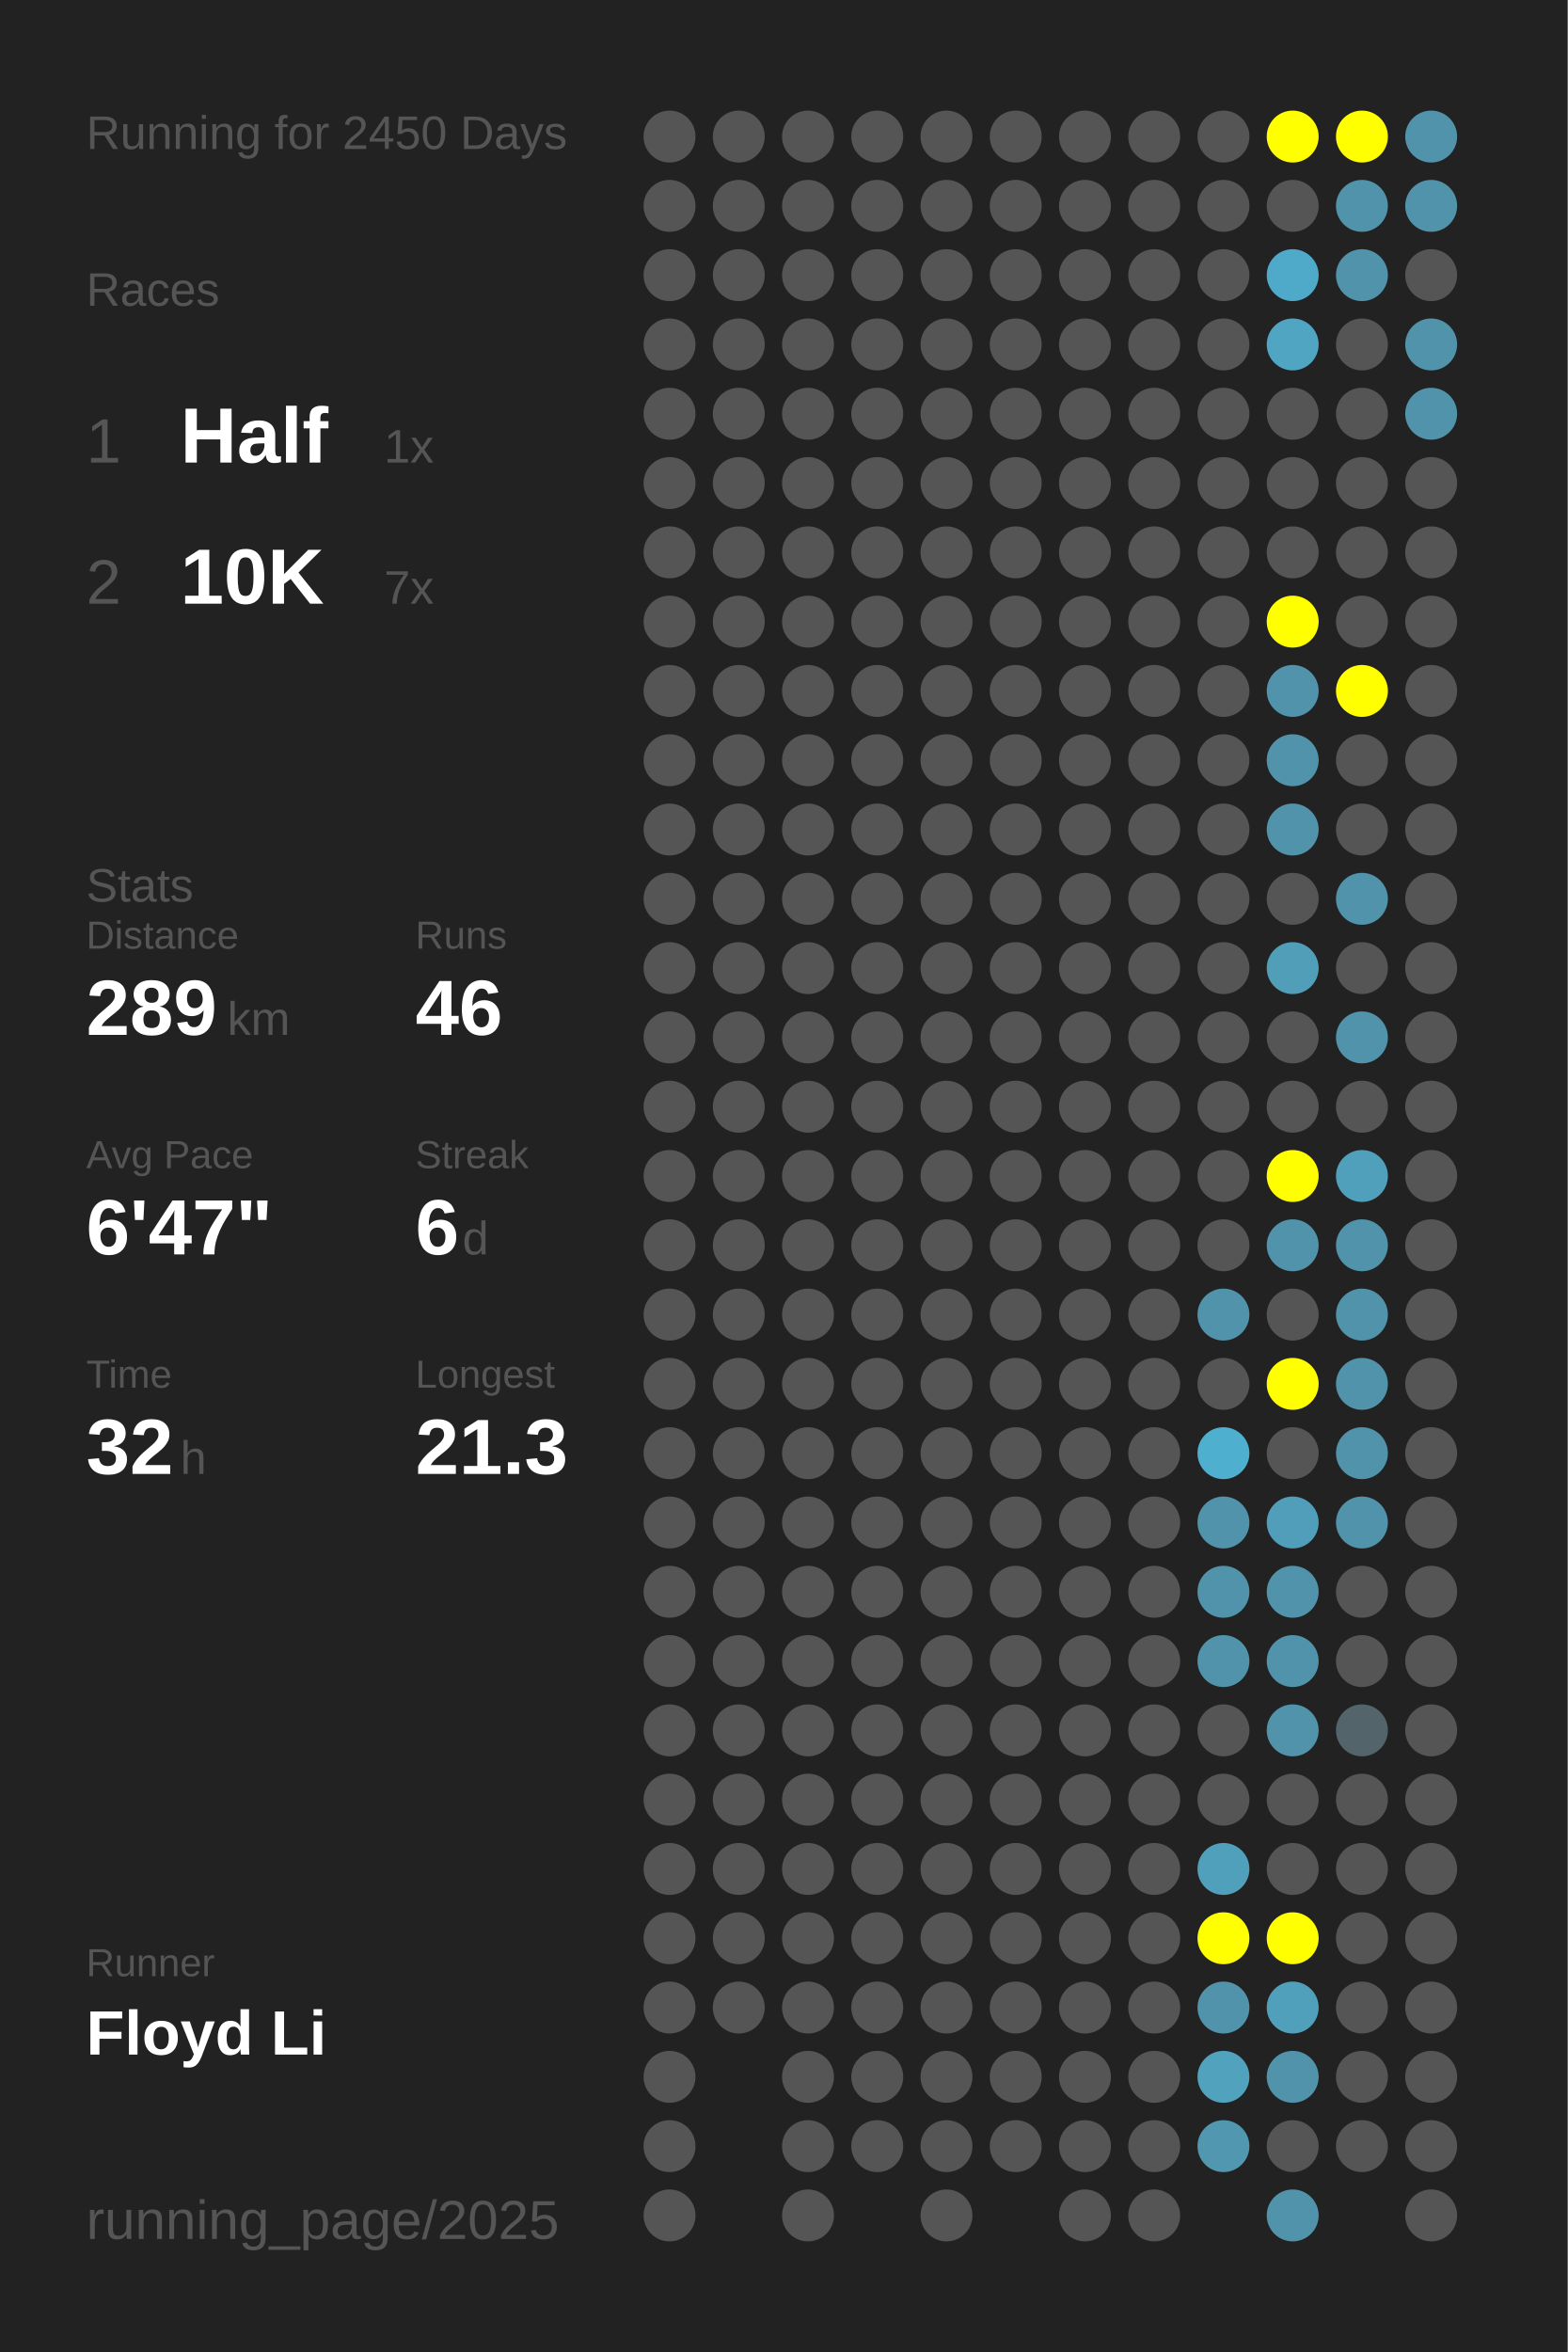
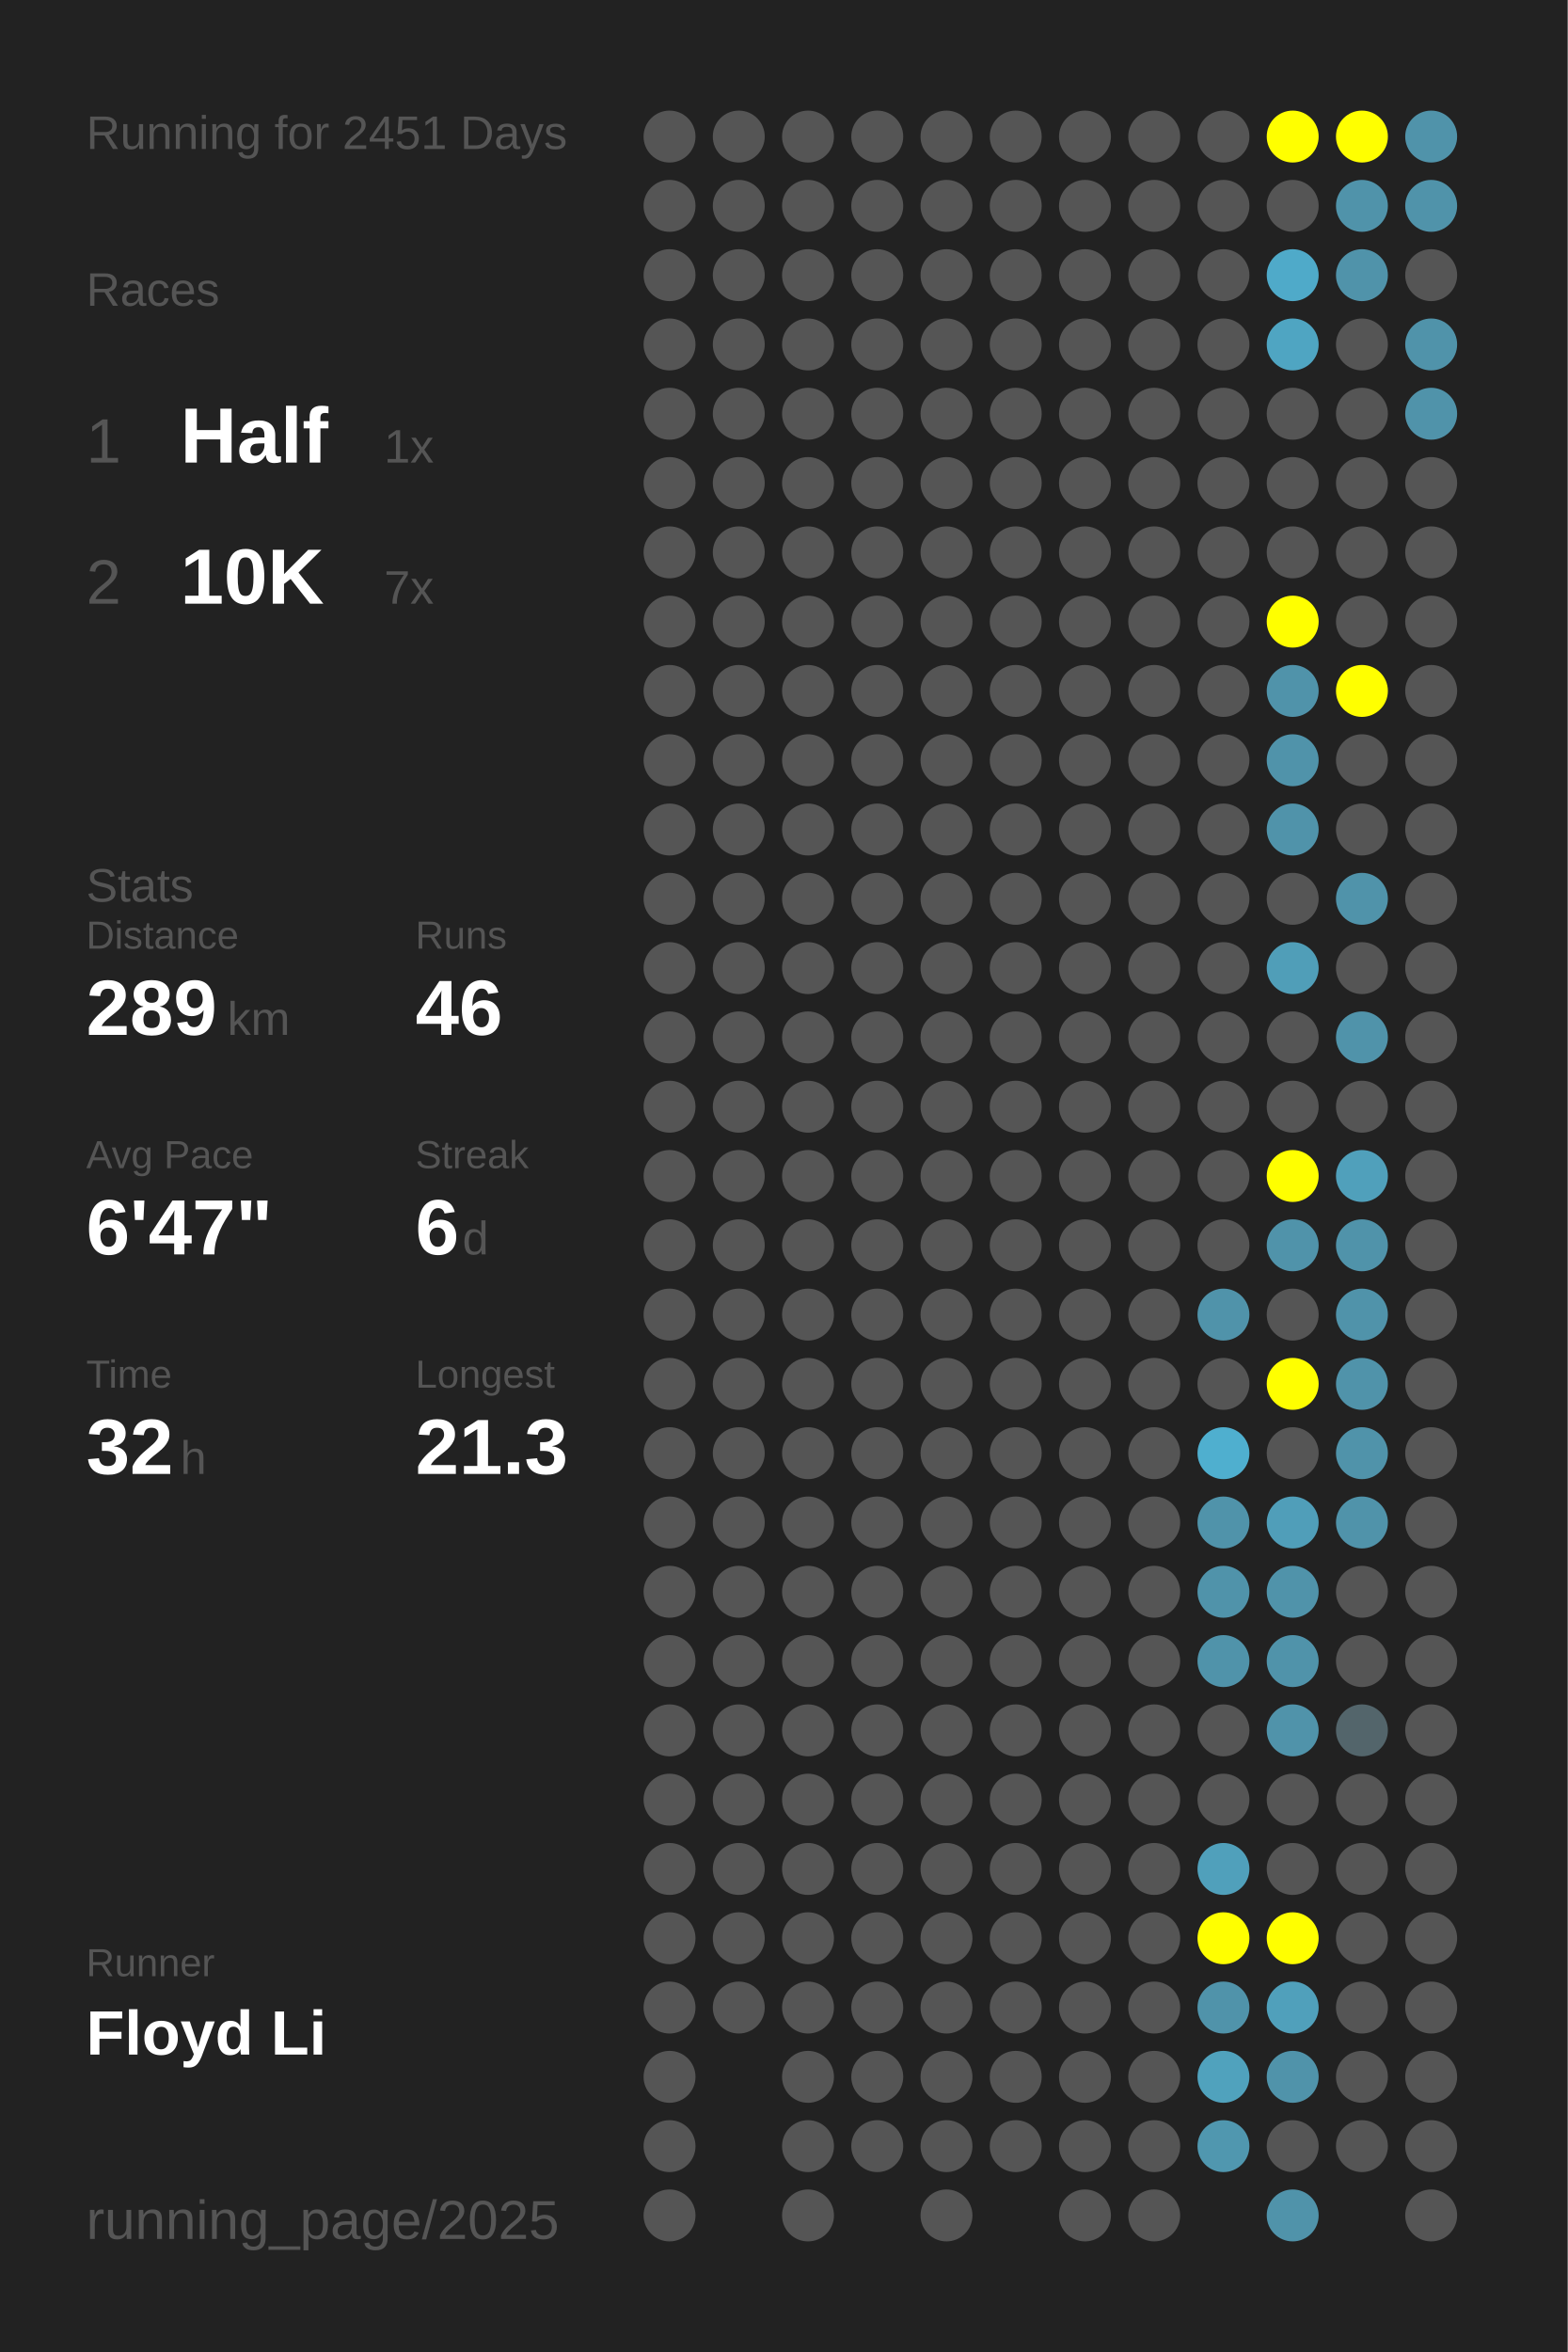
<svg xmlns="http://www.w3.org/2000/svg" baseProfile="full" height="300mm" version="1.1" viewBox="0,0,200,300" width="200mm">
  <defs />
  <rect fill="#222222" height="300" width="200" x="0" y="0" />
-   <text fill="#555555" style="font-size:6px; font-family:Arial;" x="11" y="19">Running for 2450 Days</text>
+   <text fill="#555555" style="font-size:6px; font-family:Arial;" x="11" y="19">Running for 2451 Days</text>
  <text fill="#555555" style="font-size:6px; font-family:Arial;" x="11" y="39">Races</text>
  <text fill="#555555" style="font-size:8px; font-family:Arial;" x="11" y="59">1</text>
  <text fill="#FFFFFF" style="font-size:10px; font-family:Arial; font-weight:bold;" x="23" y="59">Half</text>
  <text fill="#555555" style="font-size:6px; font-family:Arial;" x="49" y="59">1x</text>
  <text fill="#555555" style="font-size:8px; font-family:Arial;" x="11" y="77">2</text>
  <text fill="#FFFFFF" style="font-size:10px; font-family:Arial; font-weight:bold;" x="23" y="77">10K</text>
  <text fill="#555555" style="font-size:6px; font-family:Arial;" x="49" y="77">7x</text>
  <text fill="#555555" style="font-size:6px; font-family:Arial;" x="11" y="115">Stats</text>
  <text fill="#555555" style="font-size:5px; font-family:Arial;" x="11" y="121">Distance</text>
  <text fill="#FFFFFF" style="font-size:10px; font-family:Arial; font-weight:bold;" x="11" y="132">289</text>
  <text fill="#555555" style="font-size:6px; font-family:Arial;" x="29" y="132">km</text>
  <text fill="#555555" style="font-size:5px; font-family:Arial;" x="53" y="121">Runs</text>
  <text fill="#FFFFFF" style="font-size:10px; font-family:Arial; font-weight:bold;" x="53" y="132">46</text>
  <text fill="#555555" style="font-size:5px; font-family:Arial;" x="11" y="149">Avg Pace</text>
  <text fill="#FFFFFF" style="font-size:10px; font-family:Arial; font-weight:bold;" x="11" y="160">6'47"</text>
  <text fill="#555555" style="font-size:5px; font-family:Arial;" x="53" y="149">Streak</text>
  <text fill="#FFFFFF" style="font-size:10px; font-family:Arial; font-weight:bold;" x="53" y="160">6</text>
  <text fill="#555555" style="font-size:6px; font-family:Arial;" x="59" y="160">d</text>
  <text fill="#555555" style="font-size:5px; font-family:Arial;" x="11" y="177">Time</text>
  <text fill="#FFFFFF" style="font-size:10px; font-family:Arial; font-weight:bold;" x="11" y="188">32</text>
  <text fill="#555555" style="font-size:6px; font-family:Arial;" x="23" y="188">h</text>
  <text fill="#555555" style="font-size:5px; font-family:Arial;" x="53" y="177">Longest</text>
  <text fill="#FFFFFF" style="font-size:10px; font-family:Arial; font-weight:bold;" x="53" y="188">21.3</text>
  <text fill="#555555" style="font-size:5px; font-family:Arial;" x="11" y="252.065">Runner</text>
  <text fill="#FFFFFF" style="font-size:8px; font-family:Arial; font-weight:bold;" x="11" y="262.065">Floyd Li</text>
  <text fill="#555555" style="font-size:7px; font-family:Arial;" x="11" y="285.581">running_page/2025</text>
  <circle cx="85.417" cy="17.419" fill="#555555" r="3.312" />
  <circle cx="85.417" cy="26.258" fill="#555555" r="3.312" />
  <circle cx="85.417" cy="35.097" fill="#555555" r="3.312" />
  <circle cx="85.417" cy="43.935" fill="#555555" r="3.312" />
  <circle cx="85.417" cy="52.774" fill="#555555" r="3.312" />
  <circle cx="85.417" cy="61.613" fill="#555555" r="3.312" />
  <circle cx="85.417" cy="70.452" fill="#555555" r="3.312" />
  <circle cx="85.417" cy="79.29" fill="#555555" r="3.312" />
  <circle cx="85.417" cy="88.129" fill="#555555" r="3.312" />
  <circle cx="85.417" cy="96.968" fill="#555555" r="3.312" />
  <circle cx="85.417" cy="105.806" fill="#555555" r="3.312" />
  <circle cx="85.417" cy="114.645" fill="#555555" r="3.312" />
  <circle cx="85.417" cy="123.484" fill="#555555" r="3.312" />
  <circle cx="85.417" cy="132.323" fill="#555555" r="3.312" />
  <circle cx="85.417" cy="141.161" fill="#555555" r="3.312" />
  <circle cx="85.417" cy="150" fill="#555555" r="3.312" />
  <circle cx="85.417" cy="158.839" fill="#555555" r="3.312" />
  <circle cx="85.417" cy="167.677" fill="#555555" r="3.312" />
  <circle cx="85.417" cy="176.516" fill="#555555" r="3.312" />
  <circle cx="85.417" cy="185.355" fill="#555555" r="3.312" />
  <circle cx="85.417" cy="194.194" fill="#555555" r="3.312" />
  <circle cx="85.417" cy="203.032" fill="#555555" r="3.312" />
  <circle cx="85.417" cy="211.871" fill="#555555" r="3.312" />
  <circle cx="85.417" cy="220.71" fill="#555555" r="3.312" />
  <circle cx="85.417" cy="229.548" fill="#555555" r="3.312" />
  <circle cx="85.417" cy="238.387" fill="#555555" r="3.312" />
  <circle cx="85.417" cy="247.226" fill="#555555" r="3.312" />
  <circle cx="85.417" cy="256.065" fill="#555555" r="3.312" />
  <circle cx="85.417" cy="264.903" fill="#555555" r="3.312" />
  <circle cx="85.417" cy="273.742" fill="#555555" r="3.312" />
  <circle cx="85.417" cy="282.581" fill="#555555" r="3.312" />
  <circle cx="94.25" cy="17.419" fill="#555555" r="3.312" />
  <circle cx="94.25" cy="26.258" fill="#555555" r="3.312" />
  <circle cx="94.25" cy="35.097" fill="#555555" r="3.312" />
  <circle cx="94.25" cy="43.935" fill="#555555" r="3.312" />
  <circle cx="94.25" cy="52.774" fill="#555555" r="3.312" />
  <circle cx="94.25" cy="61.613" fill="#555555" r="3.312" />
  <circle cx="94.25" cy="70.452" fill="#555555" r="3.312" />
  <circle cx="94.25" cy="79.29" fill="#555555" r="3.312" />
  <circle cx="94.25" cy="88.129" fill="#555555" r="3.312" />
  <circle cx="94.25" cy="96.968" fill="#555555" r="3.312" />
  <circle cx="94.25" cy="105.806" fill="#555555" r="3.312" />
  <circle cx="94.25" cy="114.645" fill="#555555" r="3.312" />
  <circle cx="94.25" cy="123.484" fill="#555555" r="3.312" />
  <circle cx="94.25" cy="132.323" fill="#555555" r="3.312" />
  <circle cx="94.25" cy="141.161" fill="#555555" r="3.312" />
  <circle cx="94.25" cy="150" fill="#555555" r="3.312" />
  <circle cx="94.25" cy="158.839" fill="#555555" r="3.312" />
  <circle cx="94.25" cy="167.677" fill="#555555" r="3.312" />
  <circle cx="94.25" cy="176.516" fill="#555555" r="3.312" />
  <circle cx="94.25" cy="185.355" fill="#555555" r="3.312" />
  <circle cx="94.25" cy="194.194" fill="#555555" r="3.312" />
  <circle cx="94.25" cy="203.032" fill="#555555" r="3.312" />
  <circle cx="94.25" cy="211.871" fill="#555555" r="3.312" />
  <circle cx="94.25" cy="220.71" fill="#555555" r="3.312" />
  <circle cx="94.25" cy="229.548" fill="#555555" r="3.312" />
  <circle cx="94.25" cy="238.387" fill="#555555" r="3.312" />
  <circle cx="94.25" cy="247.226" fill="#555555" r="3.312" />
  <circle cx="94.25" cy="256.065" fill="#555555" r="3.312" />
  <circle cx="103.083" cy="17.419" fill="#555555" r="3.312" />
  <circle cx="103.083" cy="26.258" fill="#555555" r="3.312" />
  <circle cx="103.083" cy="35.097" fill="#555555" r="3.312" />
  <circle cx="103.083" cy="43.935" fill="#555555" r="3.312" />
  <circle cx="103.083" cy="52.774" fill="#555555" r="3.312" />
  <circle cx="103.083" cy="61.613" fill="#555555" r="3.312" />
  <circle cx="103.083" cy="70.452" fill="#555555" r="3.312" />
  <circle cx="103.083" cy="79.29" fill="#555555" r="3.312" />
  <circle cx="103.083" cy="88.129" fill="#555555" r="3.312" />
  <circle cx="103.083" cy="96.968" fill="#555555" r="3.312" />
  <circle cx="103.083" cy="105.806" fill="#555555" r="3.312" />
  <circle cx="103.083" cy="114.645" fill="#555555" r="3.312" />
  <circle cx="103.083" cy="123.484" fill="#555555" r="3.312" />
  <circle cx="103.083" cy="132.323" fill="#555555" r="3.312" />
  <circle cx="103.083" cy="141.161" fill="#555555" r="3.312" />
  <circle cx="103.083" cy="150" fill="#555555" r="3.312" />
  <circle cx="103.083" cy="158.839" fill="#555555" r="3.312" />
  <circle cx="103.083" cy="167.677" fill="#555555" r="3.312" />
  <circle cx="103.083" cy="176.516" fill="#555555" r="3.312" />
  <circle cx="103.083" cy="185.355" fill="#555555" r="3.312" />
  <circle cx="103.083" cy="194.194" fill="#555555" r="3.312" />
  <circle cx="103.083" cy="203.032" fill="#555555" r="3.312" />
  <circle cx="103.083" cy="211.871" fill="#555555" r="3.312" />
  <circle cx="103.083" cy="220.71" fill="#555555" r="3.312" />
  <circle cx="103.083" cy="229.548" fill="#555555" r="3.312" />
  <circle cx="103.083" cy="238.387" fill="#555555" r="3.312" />
  <circle cx="103.083" cy="247.226" fill="#555555" r="3.312" />
  <circle cx="103.083" cy="256.065" fill="#555555" r="3.312" />
  <circle cx="103.083" cy="264.903" fill="#555555" r="3.312" />
  <circle cx="103.083" cy="273.742" fill="#555555" r="3.312" />
  <circle cx="103.083" cy="282.581" fill="#555555" r="3.312" />
  <circle cx="111.917" cy="17.419" fill="#555555" r="3.312" />
  <circle cx="111.917" cy="26.258" fill="#555555" r="3.312" />
  <circle cx="111.917" cy="35.097" fill="#555555" r="3.312" />
  <circle cx="111.917" cy="43.935" fill="#555555" r="3.312" />
  <circle cx="111.917" cy="52.774" fill="#555555" r="3.312" />
  <circle cx="111.917" cy="61.613" fill="#555555" r="3.312" />
  <circle cx="111.917" cy="70.452" fill="#555555" r="3.312" />
  <circle cx="111.917" cy="79.29" fill="#555555" r="3.312" />
  <circle cx="111.917" cy="88.129" fill="#555555" r="3.312" />
  <circle cx="111.917" cy="96.968" fill="#555555" r="3.312" />
  <circle cx="111.917" cy="105.806" fill="#555555" r="3.312" />
  <circle cx="111.917" cy="114.645" fill="#555555" r="3.312" />
  <circle cx="111.917" cy="123.484" fill="#555555" r="3.312" />
  <circle cx="111.917" cy="132.323" fill="#555555" r="3.312" />
  <circle cx="111.917" cy="141.161" fill="#555555" r="3.312" />
  <circle cx="111.917" cy="150" fill="#555555" r="3.312" />
  <circle cx="111.917" cy="158.839" fill="#555555" r="3.312" />
  <circle cx="111.917" cy="167.677" fill="#555555" r="3.312" />
  <circle cx="111.917" cy="176.516" fill="#555555" r="3.312" />
  <circle cx="111.917" cy="185.355" fill="#555555" r="3.312" />
  <circle cx="111.917" cy="194.194" fill="#555555" r="3.312" />
  <circle cx="111.917" cy="203.032" fill="#555555" r="3.312" />
  <circle cx="111.917" cy="211.871" fill="#555555" r="3.312" />
  <circle cx="111.917" cy="220.71" fill="#555555" r="3.312" />
  <circle cx="111.917" cy="229.548" fill="#555555" r="3.312" />
  <circle cx="111.917" cy="238.387" fill="#555555" r="3.312" />
  <circle cx="111.917" cy="247.226" fill="#555555" r="3.312" />
  <circle cx="111.917" cy="256.065" fill="#555555" r="3.312" />
  <circle cx="111.917" cy="264.903" fill="#555555" r="3.312" />
  <circle cx="111.917" cy="273.742" fill="#555555" r="3.312" />
  <circle cx="120.75" cy="17.419" fill="#555555" r="3.312" />
  <circle cx="120.75" cy="26.258" fill="#555555" r="3.312" />
  <circle cx="120.75" cy="35.097" fill="#555555" r="3.312" />
  <circle cx="120.75" cy="43.935" fill="#555555" r="3.312" />
  <circle cx="120.75" cy="52.774" fill="#555555" r="3.312" />
  <circle cx="120.75" cy="61.613" fill="#555555" r="3.312" />
  <circle cx="120.75" cy="70.452" fill="#555555" r="3.312" />
  <circle cx="120.75" cy="79.29" fill="#555555" r="3.312" />
  <circle cx="120.75" cy="88.129" fill="#555555" r="3.312" />
  <circle cx="120.75" cy="96.968" fill="#555555" r="3.312" />
  <circle cx="120.75" cy="105.806" fill="#555555" r="3.312" />
  <circle cx="120.75" cy="114.645" fill="#555555" r="3.312" />
  <circle cx="120.75" cy="123.484" fill="#555555" r="3.312" />
  <circle cx="120.75" cy="132.323" fill="#555555" r="3.312" />
  <circle cx="120.75" cy="141.161" fill="#555555" r="3.312" />
  <circle cx="120.75" cy="150" fill="#555555" r="3.312" />
  <circle cx="120.75" cy="158.839" fill="#555555" r="3.312" />
  <circle cx="120.75" cy="167.677" fill="#555555" r="3.312" />
  <circle cx="120.75" cy="176.516" fill="#555555" r="3.312" />
  <circle cx="120.75" cy="185.355" fill="#555555" r="3.312" />
  <circle cx="120.75" cy="194.194" fill="#555555" r="3.312" />
  <circle cx="120.75" cy="203.032" fill="#555555" r="3.312" />
  <circle cx="120.75" cy="211.871" fill="#555555" r="3.312" />
  <circle cx="120.75" cy="220.71" fill="#555555" r="3.312" />
  <circle cx="120.75" cy="229.548" fill="#555555" r="3.312" />
  <circle cx="120.75" cy="238.387" fill="#555555" r="3.312" />
  <circle cx="120.75" cy="247.226" fill="#555555" r="3.312" />
  <circle cx="120.75" cy="256.065" fill="#555555" r="3.312" />
  <circle cx="120.75" cy="264.903" fill="#555555" r="3.312" />
  <circle cx="120.75" cy="273.742" fill="#555555" r="3.312" />
  <circle cx="120.75" cy="282.581" fill="#555555" r="3.312" />
  <circle cx="129.583" cy="17.419" fill="#555555" r="3.312" />
  <circle cx="129.583" cy="26.258" fill="#555555" r="3.312" />
  <circle cx="129.583" cy="35.097" fill="#555555" r="3.312" />
  <circle cx="129.583" cy="43.935" fill="#555555" r="3.312" />
  <circle cx="129.583" cy="52.774" fill="#555555" r="3.312" />
  <circle cx="129.583" cy="61.613" fill="#555555" r="3.312" />
  <circle cx="129.583" cy="70.452" fill="#555555" r="3.312" />
  <circle cx="129.583" cy="79.29" fill="#555555" r="3.312" />
  <circle cx="129.583" cy="88.129" fill="#555555" r="3.312" />
  <circle cx="129.583" cy="96.968" fill="#555555" r="3.312" />
  <circle cx="129.583" cy="105.806" fill="#555555" r="3.312" />
  <circle cx="129.583" cy="114.645" fill="#555555" r="3.312" />
  <circle cx="129.583" cy="123.484" fill="#555555" r="3.312" />
  <circle cx="129.583" cy="132.323" fill="#555555" r="3.312" />
  <circle cx="129.583" cy="141.161" fill="#555555" r="3.312" />
  <circle cx="129.583" cy="150" fill="#555555" r="3.312" />
  <circle cx="129.583" cy="158.839" fill="#555555" r="3.312" />
  <circle cx="129.583" cy="167.677" fill="#555555" r="3.312" />
  <circle cx="129.583" cy="176.516" fill="#555555" r="3.312" />
  <circle cx="129.583" cy="185.355" fill="#555555" r="3.312" />
  <circle cx="129.583" cy="194.194" fill="#555555" r="3.312" />
  <circle cx="129.583" cy="203.032" fill="#555555" r="3.312" />
  <circle cx="129.583" cy="211.871" fill="#555555" r="3.312" />
  <circle cx="129.583" cy="220.71" fill="#555555" r="3.312" />
  <circle cx="129.583" cy="229.548" fill="#555555" r="3.312" />
  <circle cx="129.583" cy="238.387" fill="#555555" r="3.312" />
  <circle cx="129.583" cy="247.226" fill="#555555" r="3.312" />
  <circle cx="129.583" cy="256.065" fill="#555555" r="3.312" />
  <circle cx="129.583" cy="264.903" fill="#555555" r="3.312" />
  <circle cx="129.583" cy="273.742" fill="#555555" r="3.312" />
  <circle cx="138.417" cy="17.419" fill="#555555" r="3.312" />
  <circle cx="138.417" cy="26.258" fill="#555555" r="3.312" />
  <circle cx="138.417" cy="35.097" fill="#555555" r="3.312" />
  <circle cx="138.417" cy="43.935" fill="#555555" r="3.312" />
  <circle cx="138.417" cy="52.774" fill="#555555" r="3.312" />
  <circle cx="138.417" cy="61.613" fill="#555555" r="3.312" />
  <circle cx="138.417" cy="70.452" fill="#555555" r="3.312" />
  <circle cx="138.417" cy="79.29" fill="#555555" r="3.312" />
  <circle cx="138.417" cy="88.129" fill="#555555" r="3.312" />
  <circle cx="138.417" cy="96.968" fill="#555555" r="3.312" />
  <circle cx="138.417" cy="105.806" fill="#555555" r="3.312" />
  <circle cx="138.417" cy="114.645" fill="#555555" r="3.312" />
  <circle cx="138.417" cy="123.484" fill="#555555" r="3.312" />
  <circle cx="138.417" cy="132.323" fill="#555555" r="3.312" />
  <circle cx="138.417" cy="141.161" fill="#555555" r="3.312" />
  <circle cx="138.417" cy="150" fill="#555555" r="3.312" />
  <circle cx="138.417" cy="158.839" fill="#555555" r="3.312" />
  <circle cx="138.417" cy="167.677" fill="#555555" r="3.312" />
  <circle cx="138.417" cy="176.516" fill="#555555" r="3.312" />
  <circle cx="138.417" cy="185.355" fill="#555555" r="3.312" />
  <circle cx="138.417" cy="194.194" fill="#555555" r="3.312" />
  <circle cx="138.417" cy="203.032" fill="#555555" r="3.312" />
  <circle cx="138.417" cy="211.871" fill="#555555" r="3.312" />
  <circle cx="138.417" cy="220.71" fill="#555555" r="3.312" />
  <circle cx="138.417" cy="229.548" fill="#555555" r="3.312" />
  <circle cx="138.417" cy="238.387" fill="#555555" r="3.312" />
  <circle cx="138.417" cy="247.226" fill="#555555" r="3.312" />
  <circle cx="138.417" cy="256.065" fill="#555555" r="3.312" />
  <circle cx="138.417" cy="264.903" fill="#555555" r="3.312" />
  <circle cx="138.417" cy="273.742" fill="#555555" r="3.312" />
  <circle cx="138.417" cy="282.581" fill="#555555" r="3.312" />
  <circle cx="147.25" cy="17.419" fill="#555555" r="3.312" />
  <circle cx="147.25" cy="26.258" fill="#555555" r="3.312" />
  <circle cx="147.25" cy="35.097" fill="#555555" r="3.312" />
  <circle cx="147.25" cy="43.935" fill="#555555" r="3.312" />
  <circle cx="147.25" cy="52.774" fill="#555555" r="3.312" />
  <circle cx="147.25" cy="61.613" fill="#555555" r="3.312" />
  <circle cx="147.25" cy="70.452" fill="#555555" r="3.312" />
  <circle cx="147.25" cy="79.29" fill="#555555" r="3.312" />
  <circle cx="147.25" cy="88.129" fill="#555555" r="3.312" />
  <circle cx="147.25" cy="96.968" fill="#555555" r="3.312" />
  <circle cx="147.25" cy="105.806" fill="#555555" r="3.312" />
  <circle cx="147.25" cy="114.645" fill="#555555" r="3.312" />
  <circle cx="147.25" cy="123.484" fill="#555555" r="3.312" />
  <circle cx="147.25" cy="132.323" fill="#555555" r="3.312" />
  <circle cx="147.25" cy="141.161" fill="#555555" r="3.312" />
  <circle cx="147.25" cy="150" fill="#555555" r="3.312" />
  <circle cx="147.25" cy="158.839" fill="#555555" r="3.312" />
  <circle cx="147.25" cy="167.677" fill="#555555" r="3.312" />
  <circle cx="147.25" cy="176.516" fill="#555555" r="3.312" />
  <circle cx="147.25" cy="185.355" fill="#555555" r="3.312" />
  <circle cx="147.25" cy="194.194" fill="#555555" r="3.312" />
  <circle cx="147.25" cy="203.032" fill="#555555" r="3.312" />
  <circle cx="147.25" cy="211.871" fill="#555555" r="3.312" />
  <circle cx="147.25" cy="220.71" fill="#555555" r="3.312" />
  <circle cx="147.25" cy="229.548" fill="#555555" r="3.312" />
  <circle cx="147.25" cy="238.387" fill="#555555" r="3.312" />
  <circle cx="147.25" cy="247.226" fill="#555555" r="3.312" />
  <circle cx="147.25" cy="256.065" fill="#555555" r="3.312" />
  <circle cx="147.25" cy="264.903" fill="#555555" r="3.312" />
  <circle cx="147.25" cy="273.742" fill="#555555" r="3.312" />
  <circle cx="147.25" cy="282.581" fill="#555555" r="3.312" />
  <circle cx="156.083" cy="17.419" fill="#555555" r="3.312" />
  <circle cx="156.083" cy="26.258" fill="#555555" r="3.312" />
  <circle cx="156.083" cy="35.097" fill="#555555" r="3.312" />
  <circle cx="156.083" cy="43.935" fill="#555555" r="3.312" />
  <circle cx="156.083" cy="52.774" fill="#555555" r="3.312" />
  <circle cx="156.083" cy="61.613" fill="#555555" r="3.312" />
  <circle cx="156.083" cy="70.452" fill="#555555" r="3.312" />
  <circle cx="156.083" cy="79.29" fill="#555555" r="3.312" />
  <circle cx="156.083" cy="88.129" fill="#555555" r="3.312" />
  <circle cx="156.083" cy="96.968" fill="#555555" r="3.312" />
  <circle cx="156.083" cy="105.806" fill="#555555" r="3.312" />
  <circle cx="156.083" cy="114.645" fill="#555555" r="3.312" />
  <circle cx="156.083" cy="123.484" fill="#555555" r="3.312" />
  <circle cx="156.083" cy="132.323" fill="#555555" r="3.312" />
  <circle cx="156.083" cy="141.161" fill="#555555" r="3.312" />
  <circle cx="156.083" cy="150" fill="#555555" r="3.312" />
  <circle cx="156.083" cy="158.839" fill="#555555" r="3.312" />
  <circle cx="156.083" cy="167.677" fill="#5093aa" r="3.312" />
  <circle cx="156.083" cy="176.516" fill="#555555" r="3.312" />
  <circle cx="156.083" cy="185.355" fill="#4fafcf" r="3.312" />
  <circle cx="156.083" cy="194.194" fill="#5093aa" r="3.312" />
  <circle cx="156.083" cy="203.032" fill="#5093aa" r="3.312" />
  <circle cx="156.083" cy="211.871" fill="#5093aa" r="3.312" />
  <circle cx="156.083" cy="220.71" fill="#555555" r="3.312" />
  <circle cx="156.083" cy="229.548" fill="#555555" r="3.312" />
  <circle cx="156.083" cy="238.387" fill="#50a0bb" r="3.312" />
  <circle cx="156.083" cy="247.226" fill="#FFFF00" r="3.312" />
  <circle cx="156.083" cy="256.065" fill="#5093aa" r="3.312" />
  <circle cx="156.083" cy="264.903" fill="#50a2bd" r="3.312" />
  <circle cx="156.083" cy="273.742" fill="#5097af" r="3.312" />
  <circle cx="164.917" cy="17.419" fill="#FFFF00" r="3.312" />
  <circle cx="164.917" cy="26.258" fill="#555555" r="3.312" />
  <circle cx="164.917" cy="35.097" fill="#4faac9" r="3.312" />
  <circle cx="164.917" cy="43.935" fill="#4fa5c2" r="3.312" />
  <circle cx="164.917" cy="52.774" fill="#555555" r="3.312" />
  <circle cx="164.917" cy="61.613" fill="#555555" r="3.312" />
  <circle cx="164.917" cy="70.452" fill="#555555" r="3.312" />
  <circle cx="164.917" cy="79.29" fill="#FFFF00" r="3.312" />
  <circle cx="164.917" cy="88.129" fill="#5093aa" r="3.312" />
  <circle cx="164.917" cy="96.968" fill="#5093aa" r="3.312" />
  <circle cx="164.917" cy="105.806" fill="#5093aa" r="3.312" />
  <circle cx="164.917" cy="114.645" fill="#555555" r="3.312" />
  <circle cx="164.917" cy="123.484" fill="#509eb8" r="3.312" />
  <circle cx="164.917" cy="132.323" fill="#555555" r="3.312" />
  <circle cx="164.917" cy="141.161" fill="#555555" r="3.312" />
  <circle cx="164.917" cy="150" fill="#FFFF00" r="3.312" />
  <circle cx="164.917" cy="158.839" fill="#5093aa" r="3.312" />
  <circle cx="164.917" cy="167.677" fill="#555555" r="3.312" />
  <circle cx="164.917" cy="176.516" fill="#FFFF00" r="3.312" />
  <circle cx="164.917" cy="185.355" fill="#555555" r="3.312" />
  <circle cx="164.917" cy="194.194" fill="#509eb9" r="3.312" />
  <circle cx="164.917" cy="203.032" fill="#5093aa" r="3.312" />
  <circle cx="164.917" cy="211.871" fill="#5093aa" r="3.312" />
  <circle cx="164.917" cy="220.71" fill="#5093aa" r="3.312" />
  <circle cx="164.917" cy="229.548" fill="#555555" r="3.312" />
  <circle cx="164.917" cy="238.387" fill="#555555" r="3.312" />
  <circle cx="164.917" cy="247.226" fill="#FFFF00" r="3.312" />
  <circle cx="164.917" cy="256.065" fill="#50a0bb" r="3.312" />
  <circle cx="164.917" cy="264.903" fill="#5093aa" r="3.312" />
  <circle cx="164.917" cy="273.742" fill="#555555" r="3.312" />
  <circle cx="164.917" cy="282.581" fill="#5093aa" r="3.312" />
  <circle cx="173.75" cy="17.419" fill="#FFFF00" r="3.312" />
  <circle cx="173.75" cy="26.258" fill="#5093aa" r="3.312" />
  <circle cx="173.75" cy="35.097" fill="#5093aa" r="3.312" />
  <circle cx="173.75" cy="43.935" fill="#555555" r="3.312" />
  <circle cx="173.75" cy="52.774" fill="#555555" r="3.312" />
  <circle cx="173.75" cy="61.613" fill="#555555" r="3.312" />
  <circle cx="173.75" cy="70.452" fill="#555555" r="3.312" />
  <circle cx="173.75" cy="79.29" fill="#555555" r="3.312" />
  <circle cx="173.75" cy="88.129" fill="#FFFF00" r="3.312" />
  <circle cx="173.75" cy="96.968" fill="#555555" r="3.312" />
  <circle cx="173.75" cy="105.806" fill="#555555" r="3.312" />
  <circle cx="173.75" cy="114.645" fill="#5093aa" r="3.312" />
  <circle cx="173.75" cy="123.484" fill="#555555" r="3.312" />
  <circle cx="173.75" cy="132.323" fill="#5093aa" r="3.312" />
  <circle cx="173.75" cy="141.161" fill="#555555" r="3.312" />
  <circle cx="173.75" cy="150" fill="#50a0bb" r="3.312" />
  <circle cx="173.75" cy="158.839" fill="#5093aa" r="3.312" />
  <circle cx="173.75" cy="167.677" fill="#5093aa" r="3.312" />
  <circle cx="173.75" cy="176.516" fill="#5093aa" r="3.312" />
  <circle cx="173.75" cy="185.355" fill="#5093aa" r="3.312" />
  <circle cx="173.75" cy="194.194" fill="#5093aa" r="3.312" />
  <circle cx="173.75" cy="203.032" fill="#555555" r="3.312" />
  <circle cx="173.75" cy="211.871" fill="#555555" r="3.312" />
  <circle cx="173.75" cy="220.71" fill="#53656b" r="3.312" />
  <circle cx="173.75" cy="229.548" fill="#555555" r="3.312" />
  <circle cx="173.75" cy="238.387" fill="#555555" r="3.312" />
  <circle cx="173.75" cy="247.226" fill="#555555" r="3.312" />
  <circle cx="173.75" cy="256.065" fill="#555555" r="3.312" />
  <circle cx="173.75" cy="264.903" fill="#555555" r="3.312" />
  <circle cx="173.75" cy="273.742" fill="#555555" r="3.312" />
  <circle cx="182.583" cy="17.419" fill="#5093aa" r="3.312" />
  <circle cx="182.583" cy="26.258" fill="#5093aa" r="3.312" />
  <circle cx="182.583" cy="35.097" fill="#555555" r="3.312" />
  <circle cx="182.583" cy="43.935" fill="#5093aa" r="3.312" />
  <circle cx="182.583" cy="52.774" fill="#5093aa" r="3.312" />
  <circle cx="182.583" cy="61.613" fill="#555555" r="3.312" />
  <circle cx="182.583" cy="70.452" fill="#555555" r="3.312" />
  <circle cx="182.583" cy="79.29" fill="#555555" r="3.312" />
  <circle cx="182.583" cy="88.129" fill="#555555" r="3.312" />
  <circle cx="182.583" cy="96.968" fill="#555555" r="3.312" />
  <circle cx="182.583" cy="105.806" fill="#555555" r="3.312" />
  <circle cx="182.583" cy="114.645" fill="#555555" r="3.312" />
  <circle cx="182.583" cy="123.484" fill="#555555" r="3.312" />
  <circle cx="182.583" cy="132.323" fill="#555555" r="3.312" />
  <circle cx="182.583" cy="141.161" fill="#555555" r="3.312" />
  <circle cx="182.583" cy="150" fill="#555555" r="3.312" />
  <circle cx="182.583" cy="158.839" fill="#555555" r="3.312" />
  <circle cx="182.583" cy="167.677" fill="#555555" r="3.312" />
  <circle cx="182.583" cy="176.516" fill="#555555" r="3.312" />
  <circle cx="182.583" cy="185.355" fill="#555555" r="3.312" />
  <circle cx="182.583" cy="194.194" fill="#555555" r="3.312" />
  <circle cx="182.583" cy="203.032" fill="#555555" r="3.312" />
  <circle cx="182.583" cy="211.871" fill="#555555" r="3.312" />
  <circle cx="182.583" cy="220.71" fill="#555555" r="3.312" />
  <circle cx="182.583" cy="229.548" fill="#555555" r="3.312" />
  <circle cx="182.583" cy="238.387" fill="#555555" r="3.312" />
  <circle cx="182.583" cy="247.226" fill="#555555" r="3.312" />
  <circle cx="182.583" cy="256.065" fill="#555555" r="3.312" />
  <circle cx="182.583" cy="264.903" fill="#555555" r="3.312" />
  <circle cx="182.583" cy="273.742" fill="#555555" r="3.312" />
  <circle cx="182.583" cy="282.581" fill="#555555" r="3.312" />
</svg>
